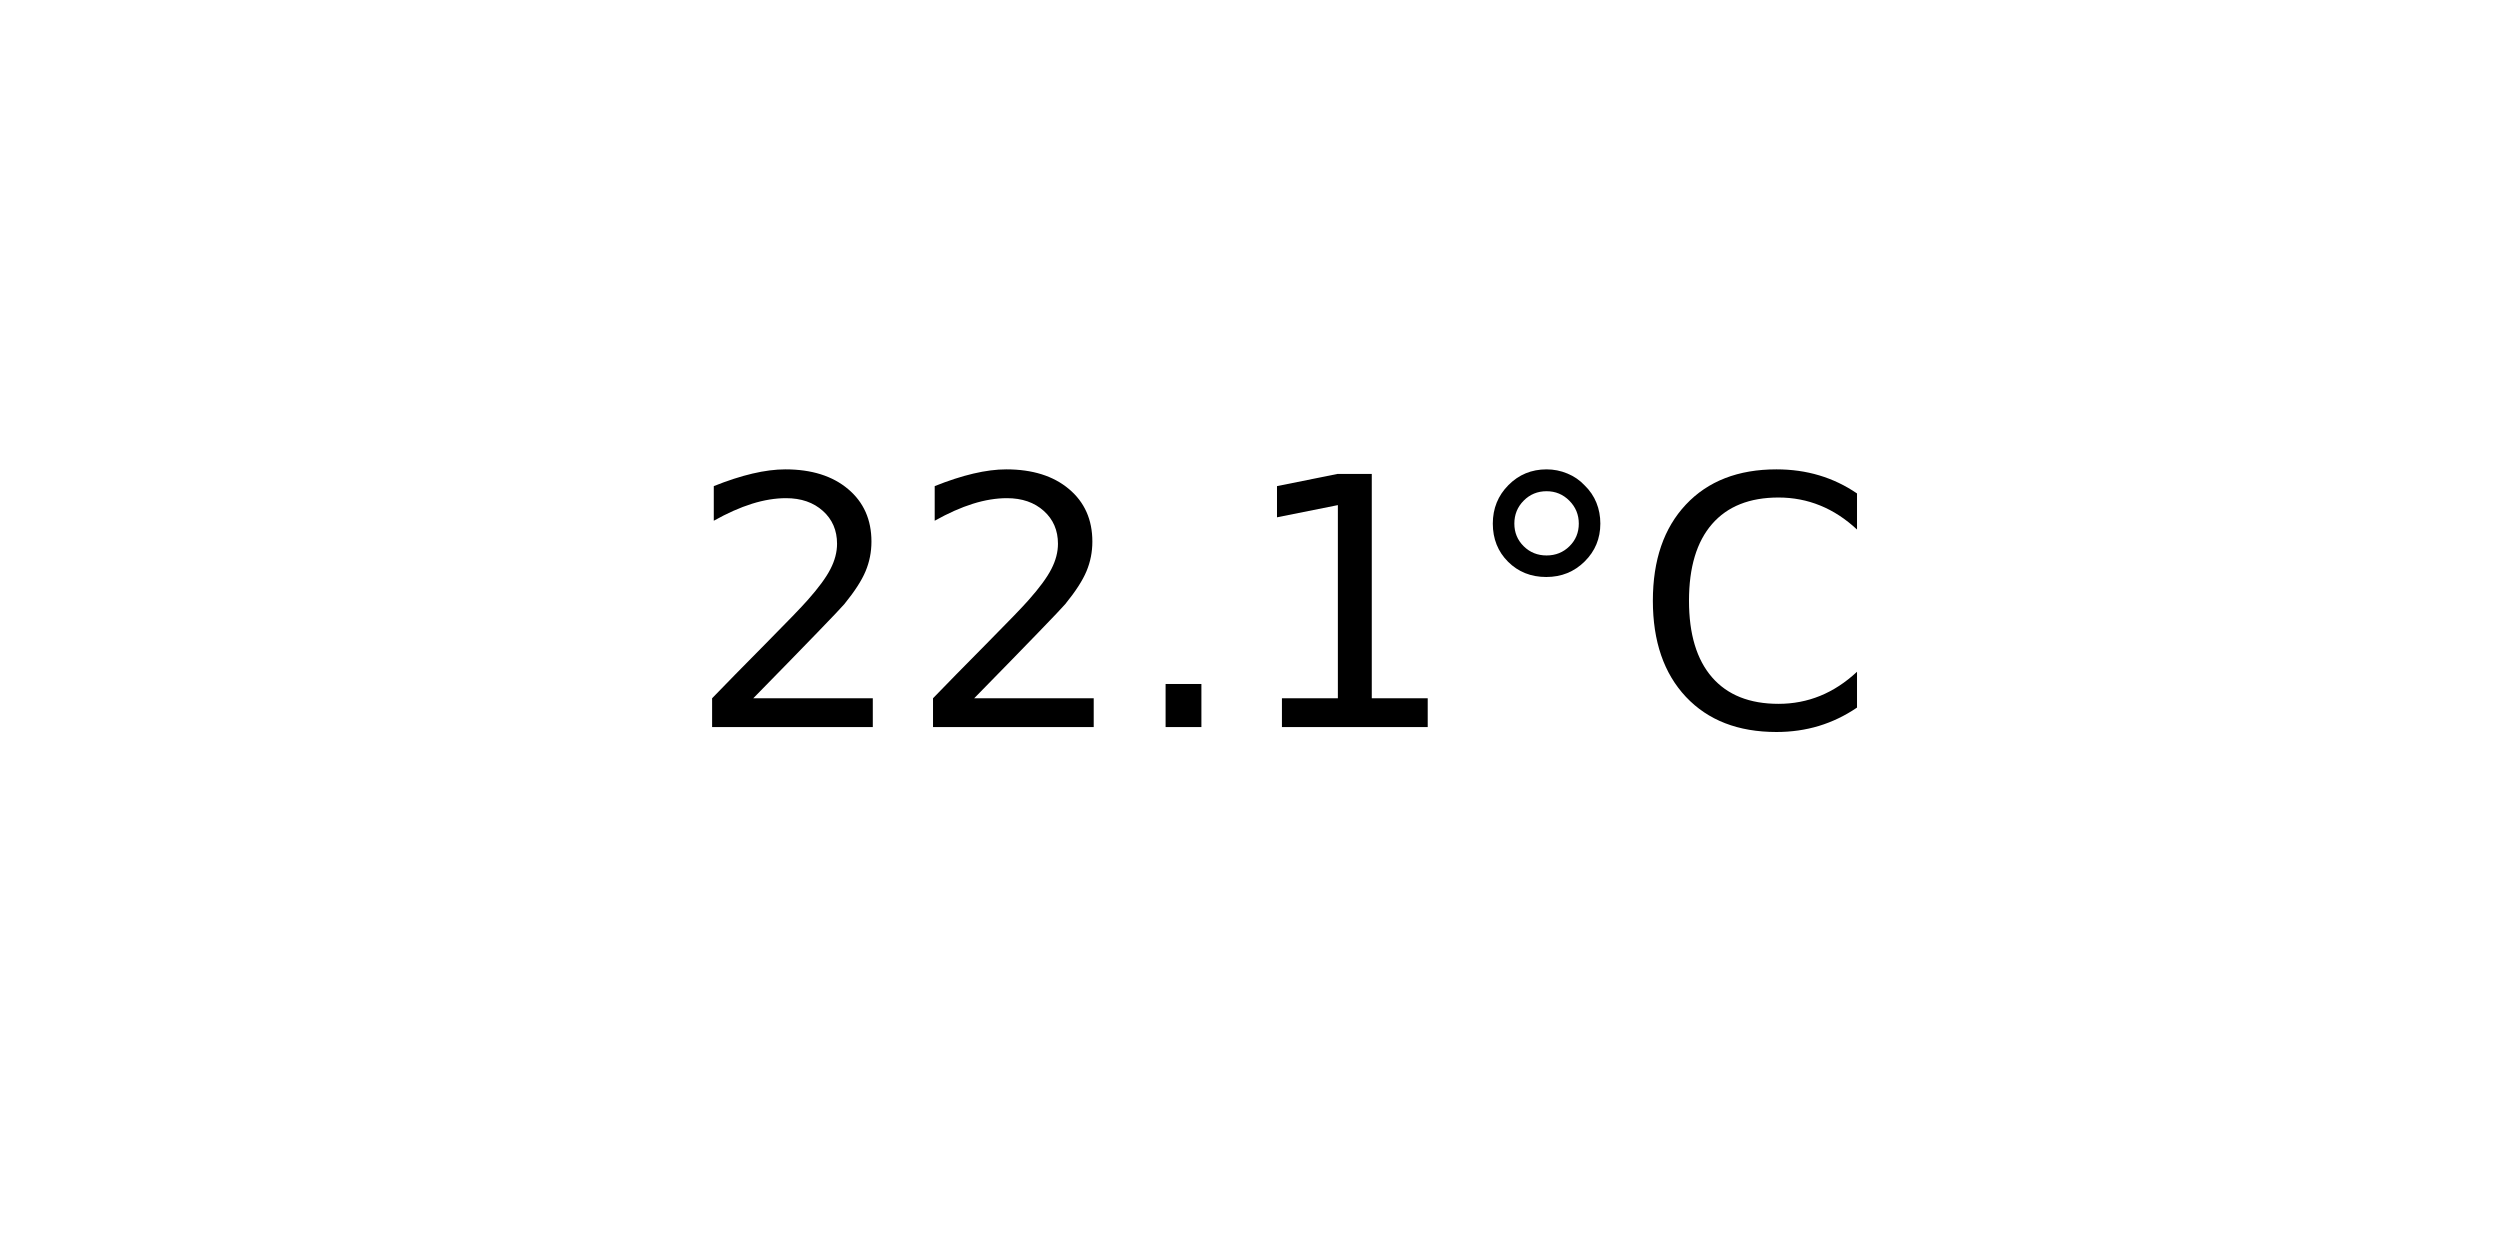
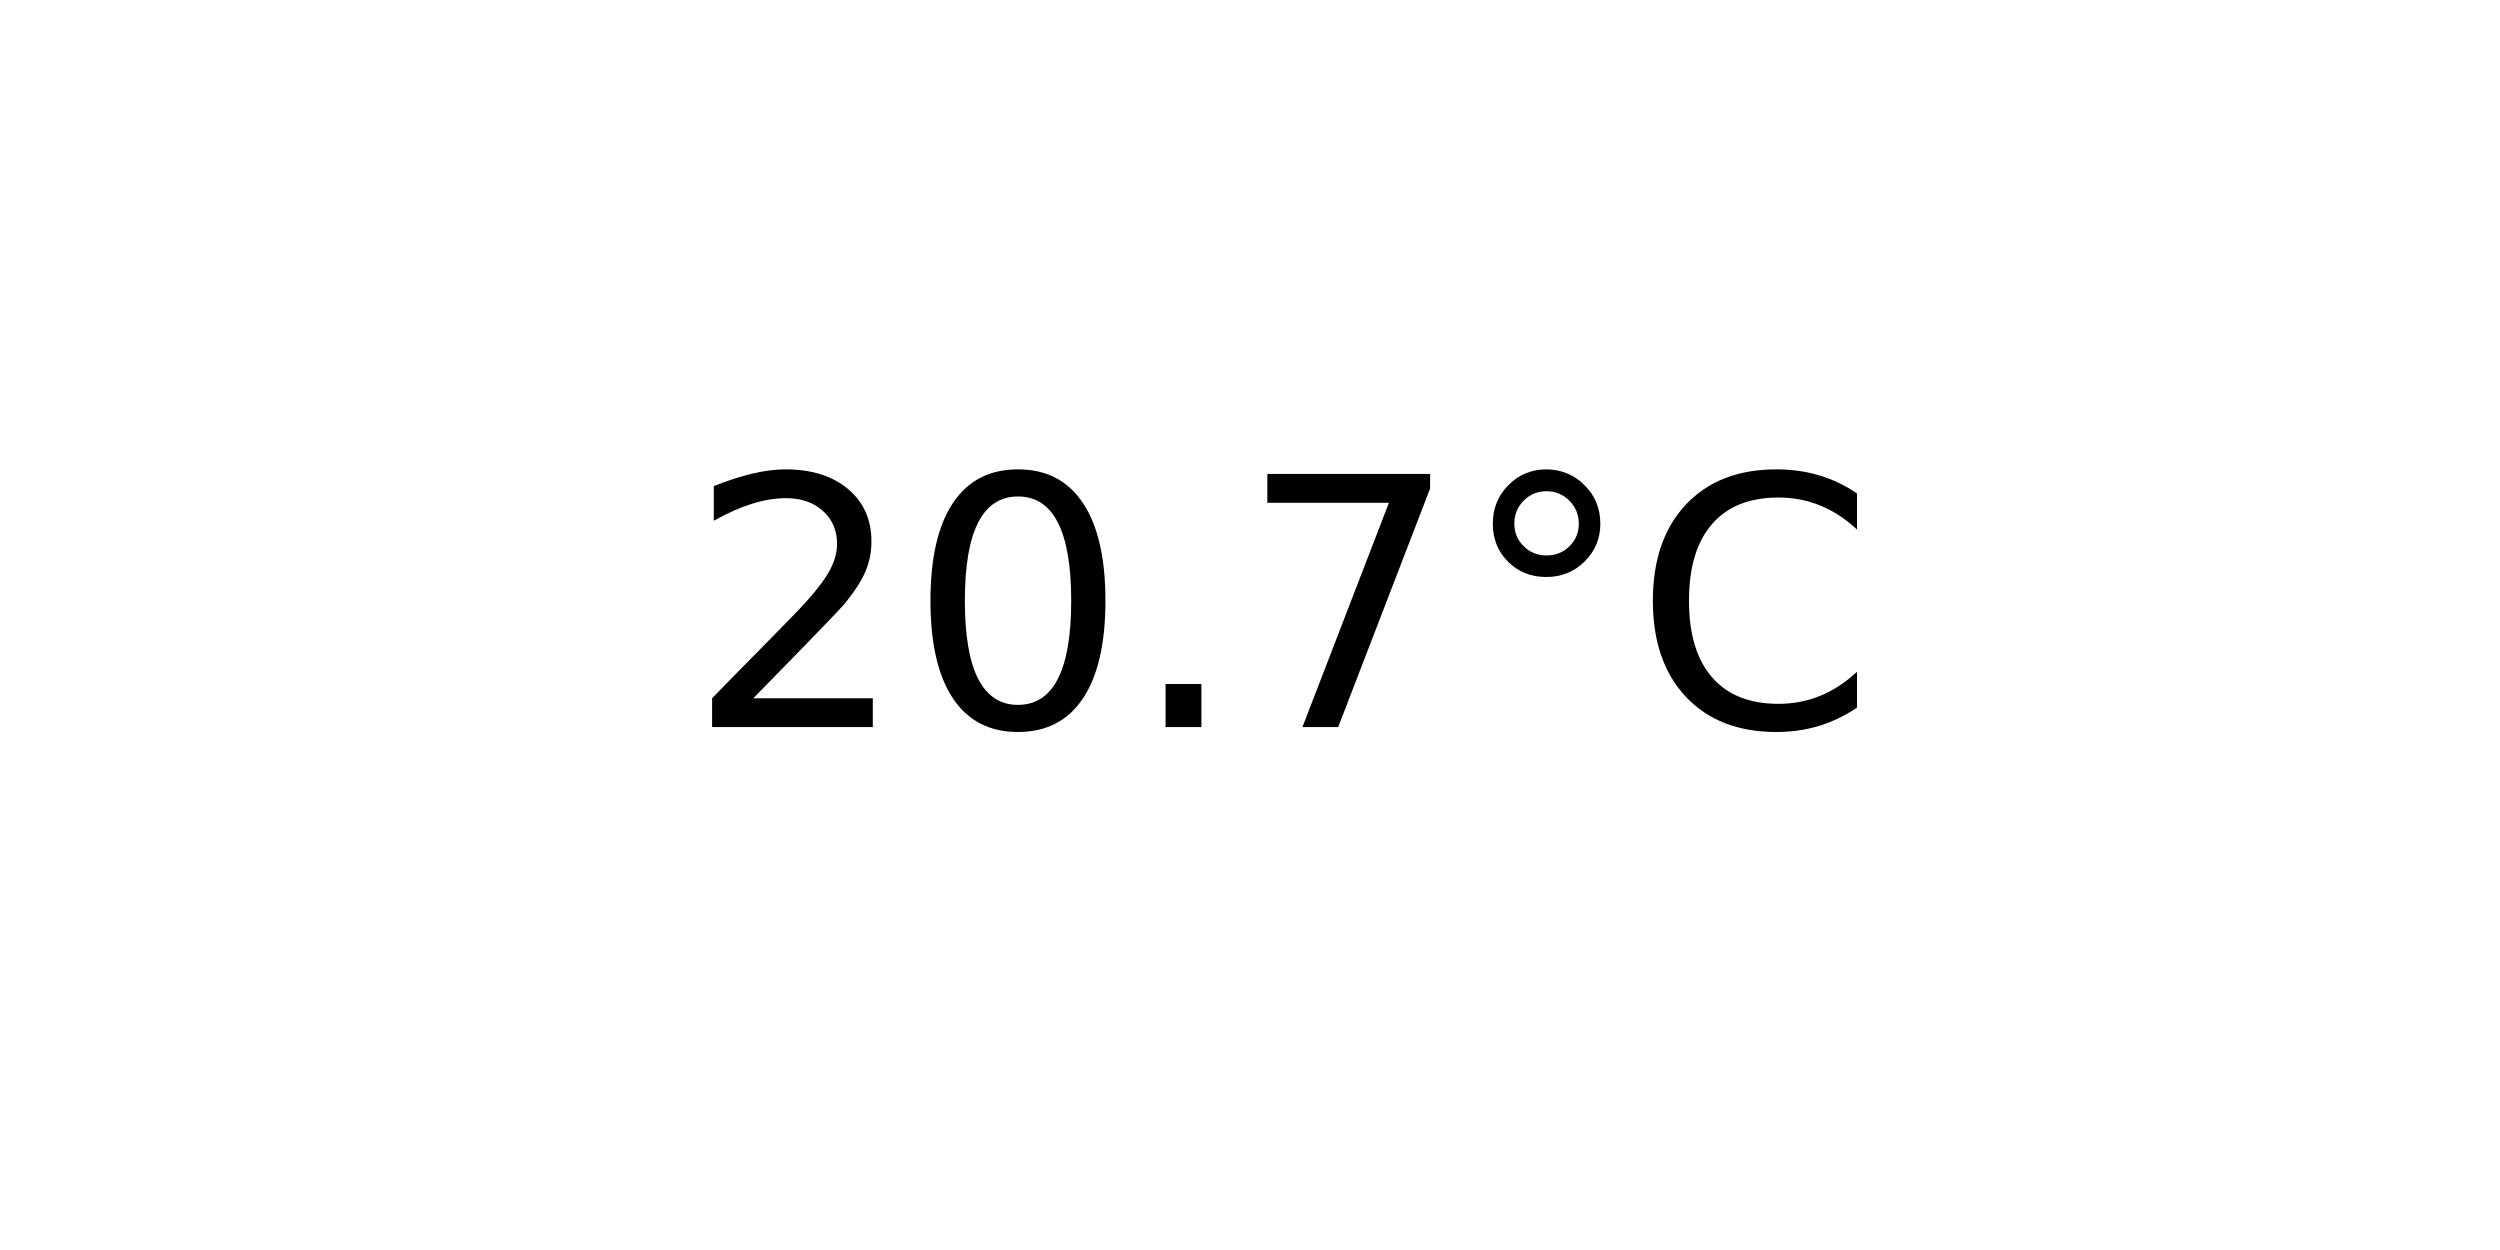
<svg xmlns="http://www.w3.org/2000/svg" xmlns:xlink="http://www.w3.org/1999/xlink" width="72pt" height="36pt" viewBox="0 0 72 36" version="1.1">
  <defs>
    <style type="text/css">*{stroke-linejoin: round; stroke-linecap: butt}</style>
  </defs>
  <g id="figure_1">
    <g id="axes_1">
      <g id="text_1">
        <g transform="translate(19.77578 20.93937) scale(0.1 -0.1)">
          <defs>
            <path id="DejaVuSans-32" d="M 1228 531  L 3431 531  L 3431 0  L 469 0  L 469 531  Q 828 903 1448 1529  Q 2069 2156 2228 2338  Q 2531 2678 2651 2914  Q 2772 3150 2772 3378  Q 2772 3750 2511 3984  Q 2250 4219 1831 4219  Q 1534 4219 1204 4116  Q 875 4013 500 3803  L 500 4441  Q 881 4594 1212 4672  Q 1544 4750 1819 4750  Q 2544 4750 2975 4387  Q 3406 4025 3406 3419  Q 3406 3131 3298 2873  Q 3191 2616 2906 2266  Q 2828 2175 2409 1742  Q 1991 1309 1228 531  z " transform="scale(0.015625)" />
+             <path id="DejaVuSans-30" d="M 2034 4250  Q 1547 4250 1301 3770  Q 1056 3291 1056 2328  Q 1056 1369 1301 889  Q 1547 409 2034 409  Q 2525 409 2770 889  Q 3016 1369 3016 2328  Q 3016 3291 2770 3770  Q 2525 4250 2034 4250  z M 2034 4750  Q 2819 4750 3233 4129  Q 3647 3509 3647 2328  Q 3647 1150 3233 529  Q 2819 -91 2034 -91  Q 1250 -91 836 529  Q 422 1150 422 2328  Q 422 3509 836 4129  Q 1250 4750 2034 4750  z " transform="scale(0.015625)" />
            <path id="DejaVuSans-2e" d="M 684 794  L 1344 794  L 1344 0  L 684 0  L 684 794  z " transform="scale(0.015625)" />
-             <path id="DejaVuSans-31" d="M 794 531  L 1825 531  L 1825 4091  L 703 3866  L 703 4441  L 1819 4666  L 2450 4666  L 2450 531  L 3481 531  L 3481 0  L 794 0  L 794 531  z " transform="scale(0.015625)" />
+             <path id="DejaVuSans-37" d="M 525 4666  L 3525 4666  L 3525 4397  L 1831 0  L 1172 0  L 2766 4134  L 525 4134  L 525 4666  z " transform="scale(0.015625)" />
            <path id="DejaVuSans-b0" d="M 1600 4347  Q 1350 4347 1178 4173  Q 1006 4000 1006 3750  Q 1006 3503 1178 3333  Q 1350 3163 1600 3163  Q 1850 3163 2022 3333  Q 2194 3503 2194 3750  Q 2194 3997 2020 4172  Q 1847 4347 1600 4347  z M 1600 4750  Q 1800 4750 1984 4673  Q 2169 4597 2303 4453  Q 2447 4313 2519 4134  Q 2591 3956 2591 3750  Q 2591 3338 2302 3052  Q 2013 2766 1594 2766  Q 1172 2766 890 3047  Q 609 3328 609 3750  Q 609 4169 896 4459  Q 1184 4750 1600 4750  z " transform="scale(0.015625)" />
            <path id="DejaVuSans-43" d="M 4122 4306  L 4122 3641  Q 3803 3938 3442 4084  Q 3081 4231 2675 4231  Q 1875 4231 1450 3742  Q 1025 3253 1025 2328  Q 1025 1406 1450 917  Q 1875 428 2675 428  Q 3081 428 3442 575  Q 3803 722 4122 1019  L 4122 359  Q 3791 134 3420 21  Q 3050 -91 2638 -91  Q 1578 -91 968 557  Q 359 1206 359 2328  Q 359 3453 968 4101  Q 1578 4750 2638 4750  Q 3056 4750 3426 4639  Q 3797 4528 4122 4306  z " transform="scale(0.015625)" />
          </defs>
          <use xlink:href="#DejaVuSans-32" />
-           <use xlink:href="#DejaVuSans-32" x="63.623" />
+           <use xlink:href="#DejaVuSans-30" x="63.623" />
          <use xlink:href="#DejaVuSans-2e" x="127.246" />
-           <use xlink:href="#DejaVuSans-31" x="159.033" />
+           <use xlink:href="#DejaVuSans-37" x="159.033" />
          <use xlink:href="#DejaVuSans-b0" x="222.656" />
          <use xlink:href="#DejaVuSans-43" x="272.656" />
        </g>
      </g>
    </g>
  </g>
</svg>
